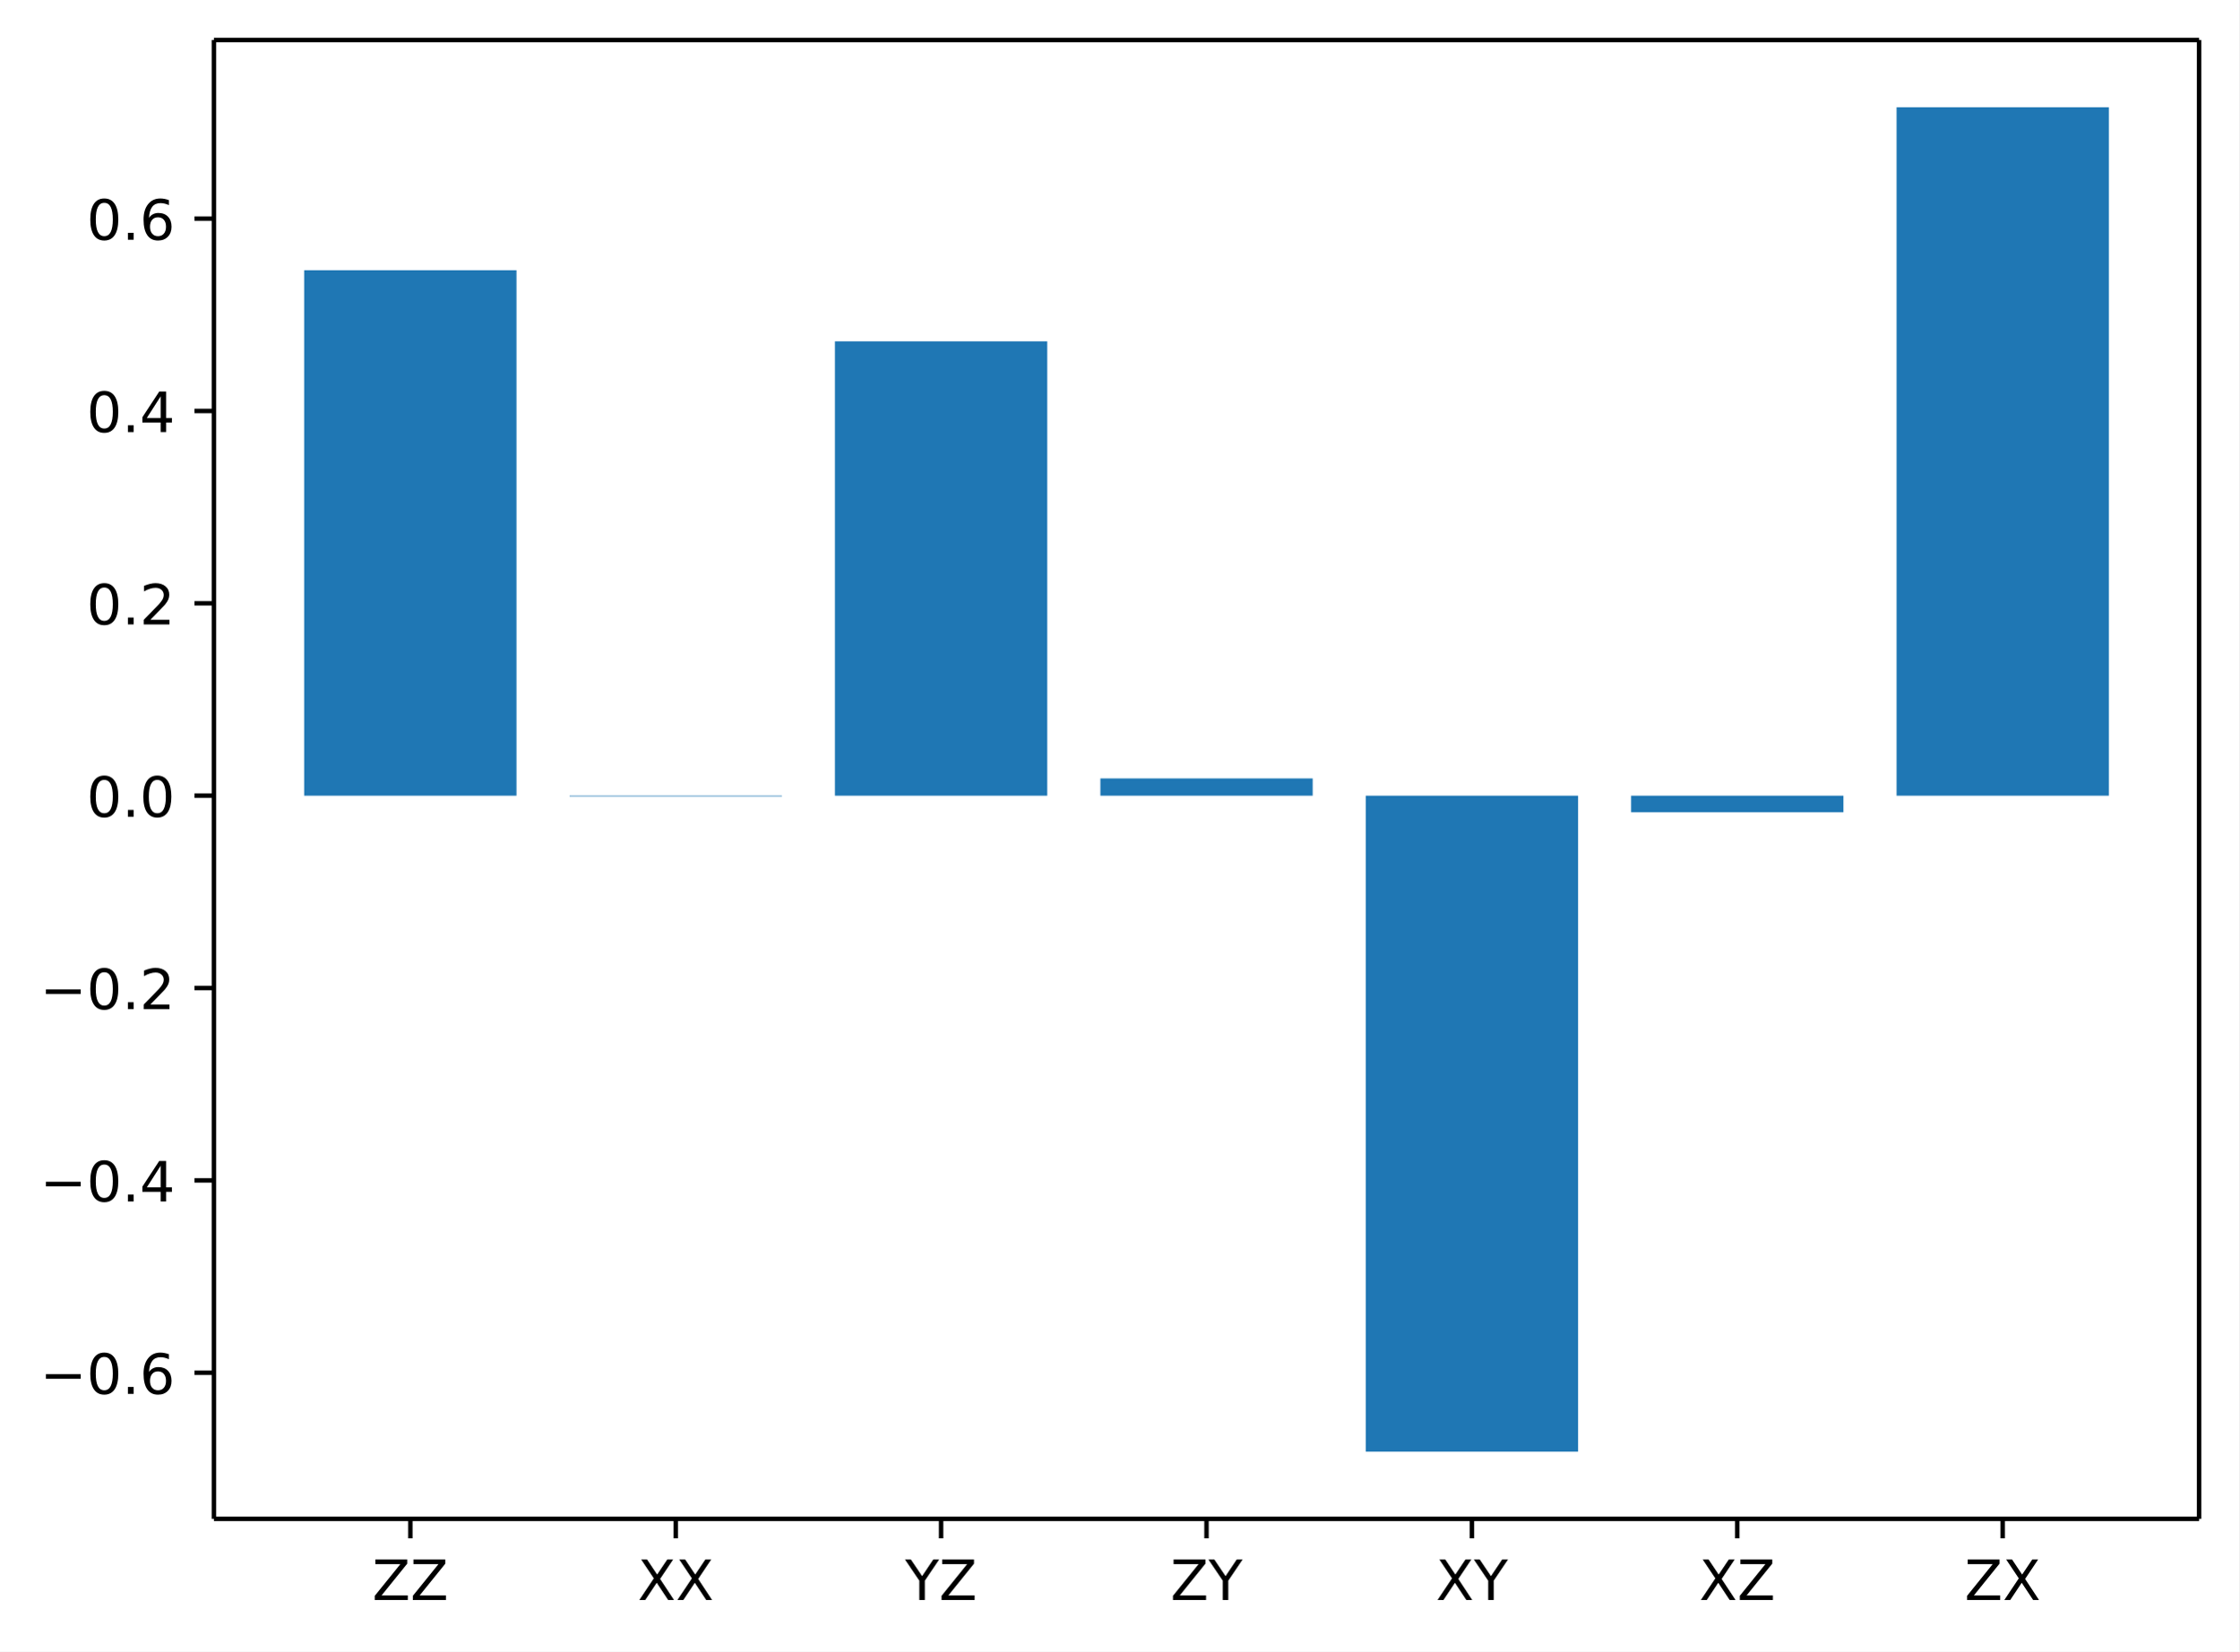
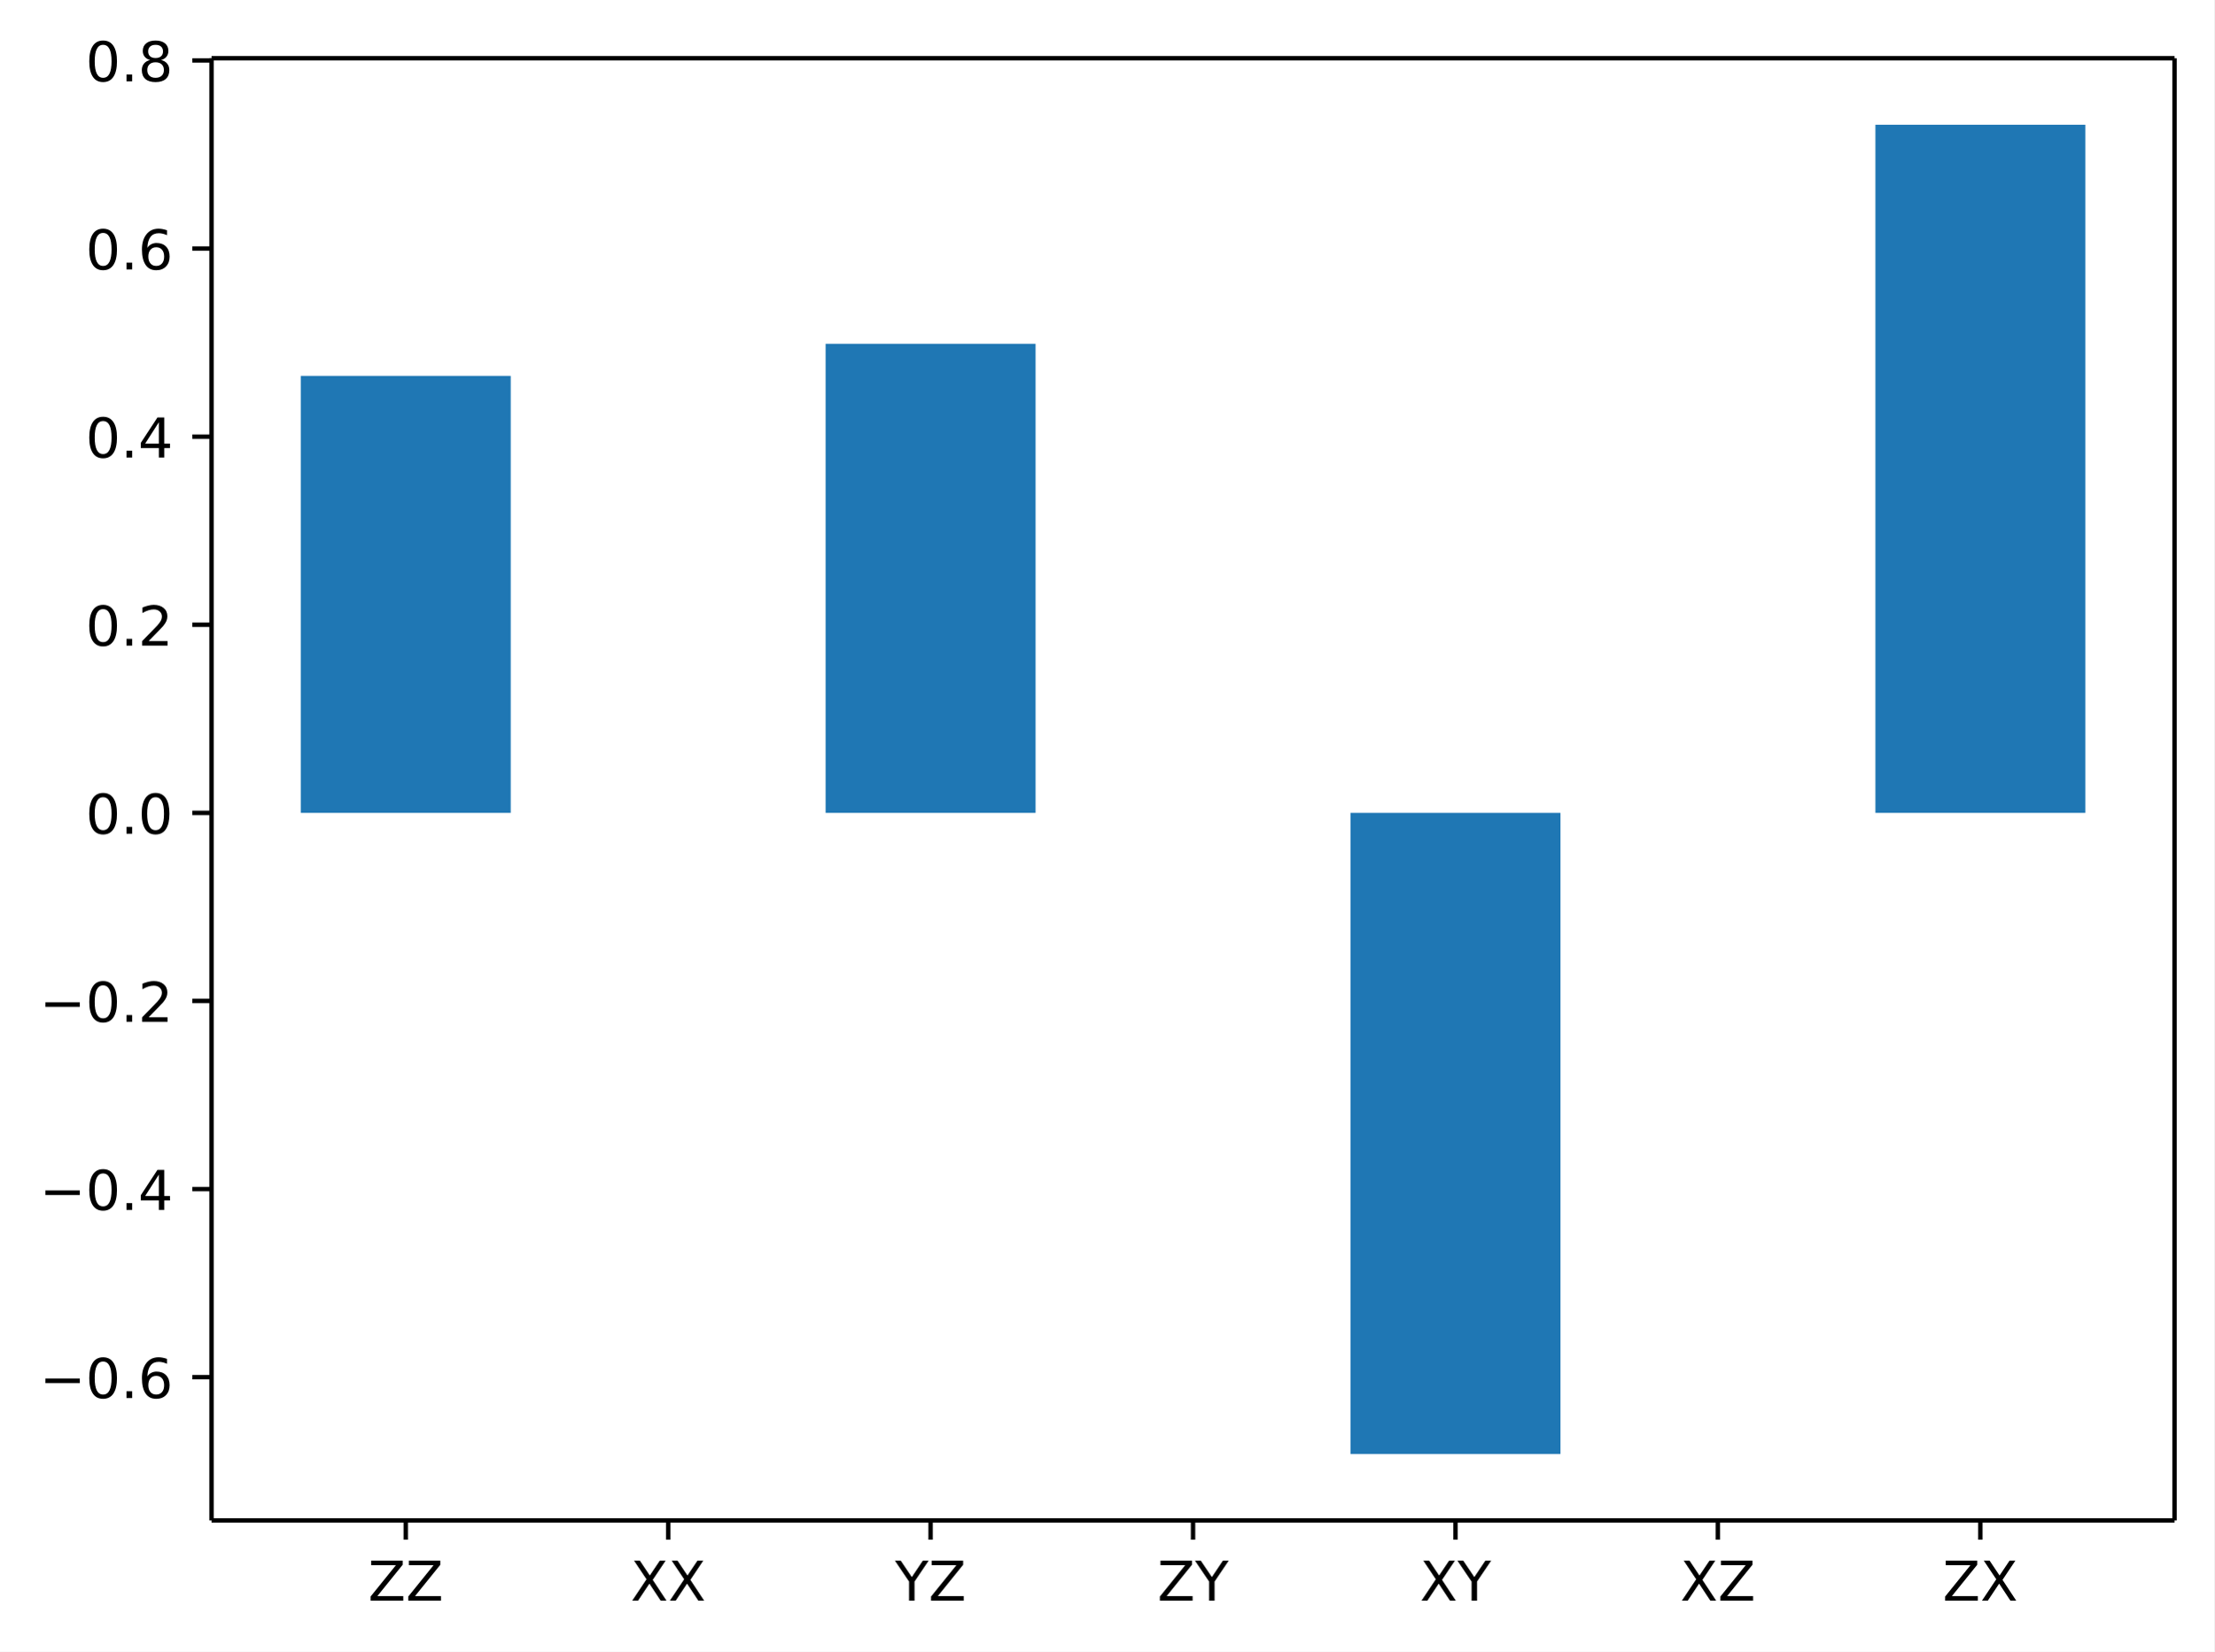
- <svg xmlns="http://www.w3.org/2000/svg" xmlns:xlink="http://www.w3.org/1999/xlink" width="402.8pt" height="297.19pt" version="1.1" viewBox="0 0 402.8 297.19">
+ <svg xmlns="http://www.w3.org/2000/svg" xmlns:xlink="http://www.w3.org/1999/xlink" width="402.8pt" height="300.59pt" version="1.1" viewBox="0 0 402.8 300.59">
  <defs>
    <style type="text/css">*{stroke-linejoin: round; stroke-linecap: butt}</style>
  </defs>
-   <path d="m0 297.19h402.8v-297.19h-402.8z" fill="#ffffff" />
-   <path d="m38.483 273.31h357.12v-266.11h-357.12z" fill="#ffffff" />
-   <path d="m54.716 143.18h38.195v-94.556h-38.195z" clip-path="url(#1ec6295038e)" fill="#1f77b4" />
-   <path d="m102.46 143.18h38.195v0.124h-38.195z" clip-path="url(#1ec6295038e)" fill="#1f77b4" />
-   <path d="m150.2 143.18h38.195v-81.758h-38.195z" clip-path="url(#1ec6295038e)" fill="#1f77b4" />
-   <path d="m197.95 143.18h38.195v-3.106h-38.195z" clip-path="url(#1ec6295038e)" fill="#1f77b4" />
-   <path d="m245.69 143.18h38.195v118.04h-38.195z" clip-path="url(#1ec6295038e)" fill="#1f77b4" />
-   <path d="m293.43 143.18h38.195v2.982h-38.195z" clip-path="url(#1ec6295038e)" fill="#1f77b4" />
-   <path d="m341.18 143.18h38.195v-123.88h-38.195z" clip-path="url(#1ec6295038e)" fill="#1f77b4" />
+   <path d="m0 300.59h402.8v-300.59h-402.8z" fill="#ffffff" />
+   <path d="m38.483 276.71h357.12v-266.11h-357.12z" fill="#ffffff" />
+   <path d="m54.716 147.94h38.195v-79.531h-38.195z" clip-path="url(#1ec6295038e)" fill="#1f77b4" />
+   <path d="m102.46 147.94h38.195-38.195z" clip-path="url(#1ec6295038e)" fill="#1f77b4" />
+   <path d="m150.2 147.94h38.195v-85.371h-38.195z" clip-path="url(#1ec6295038e)" fill="#1f77b4" />
+   <path d="m197.95 147.94h38.195-38.195z" clip-path="url(#1ec6295038e)" fill="#1f77b4" />
+   <path d="m245.69 147.94h38.195v116.68h-38.195z" clip-path="url(#1ec6295038e)" fill="#1f77b4" />
+   <path d="m293.43 147.94h38.195-38.195z" clip-path="url(#1ec6295038e)" fill="#1f77b4" />
+   <path d="m341.18 147.94h38.195v-125.24h-38.195z" clip-path="url(#1ec6295038e)" fill="#1f77b4" />
  <defs>
    <path id="3f5f7469e77" d="m0 0v3.5" stroke="#000000" stroke-width=".8" />
  </defs>
-   <use x="73.813" y="273.312" stroke="#000000" stroke-width=".8" xlink:href="#3f5f7469e77" />
-   <g transform="translate(66.963 287.91) scale(.1 -.1)">
+   <use x="73.813" y="276.708" stroke="#000000" stroke-width=".8" xlink:href="#3f5f7469e77" />
+   <g transform="translate(66.963 291.31) scale(.1 -.1)">
    <defs>
      <path id="DejaVuSans-5a" transform="scale(.015625)" d="m359 4666h3666v-482l-2950-3653h3022v-531h-3809v481l2950 3653h-2879v532z" />
    </defs>
    <use xlink:href="#DejaVuSans-5a" />
    <use transform="translate(68.506)" xlink:href="#DejaVuSans-5a" />
  </g>
-   <use x="121.556" y="273.312" stroke="#000000" stroke-width=".8" xlink:href="#3f5f7469e77" />
-   <g transform="translate(114.71 287.91) scale(.1 -.1)">
+   <use x="121.556" y="276.708" stroke="#000000" stroke-width=".8" xlink:href="#3f5f7469e77" />
+   <g transform="translate(114.71 291.31) scale(.1 -.1)">
    <defs>
      <path id="DejaVuSans-58" transform="scale(.015625)" d="m403 4666h678l1160-1735 1165 1735h678l-1500-2241 1600-2425h-678l-1312 1984-1322-1984h-681l1665 2491-1453 2175z" />
    </defs>
    <use xlink:href="#DejaVuSans-58" />
    <use transform="translate(68.506)" xlink:href="#DejaVuSans-58" />
  </g>
-   <use x="169.299" y="273.312" stroke="#000000" stroke-width=".8" xlink:href="#3f5f7469e77" />
-   <g transform="translate(162.82 287.91) scale(.1 -.1)">
+   <use x="169.299" y="276.708" stroke="#000000" stroke-width=".8" xlink:href="#3f5f7469e77" />
+   <g transform="translate(162.82 291.31) scale(.1 -.1)">
    <defs>
      <path id="DejaVuSans-59" transform="scale(.015625)" d="m-13 4666h679l1293-1919 1285 1919h678l-1650-2444v-2222h-634v2222l-1651 2444z" />
    </defs>
    <use xlink:href="#DejaVuSans-59" />
    <use transform="translate(61.084)" xlink:href="#DejaVuSans-5a" />
  </g>
-   <use x="217.043" y="273.312" stroke="#000000" stroke-width=".8" xlink:href="#3f5f7469e77" />
-   <g transform="translate(210.56 287.91) scale(.1 -.1)">
+   <use x="217.043" y="276.708" stroke="#000000" stroke-width=".8" xlink:href="#3f5f7469e77" />
+   <g transform="translate(210.56 291.31) scale(.1 -.1)">
    <use xlink:href="#DejaVuSans-5a" />
    <use transform="translate(68.506)" xlink:href="#DejaVuSans-59" />
  </g>
-   <use x="264.786" y="273.312" stroke="#000000" stroke-width=".8" xlink:href="#3f5f7469e77" />
-   <g transform="translate(258.31 287.91) scale(.1 -.1)">
+   <use x="264.786" y="276.708" stroke="#000000" stroke-width=".8" xlink:href="#3f5f7469e77" />
+   <g transform="translate(258.31 291.31) scale(.1 -.1)">
    <use xlink:href="#DejaVuSans-58" />
    <use transform="translate(68.506)" xlink:href="#DejaVuSans-59" />
  </g>
-   <use x="312.529" y="273.312" stroke="#000000" stroke-width=".8" xlink:href="#3f5f7469e77" />
-   <g transform="translate(305.68 287.91) scale(.1 -.1)">
+   <use x="312.529" y="276.708" stroke="#000000" stroke-width=".8" xlink:href="#3f5f7469e77" />
+   <g transform="translate(305.68 291.31) scale(.1 -.1)">
    <use xlink:href="#DejaVuSans-58" />
    <use transform="translate(68.506)" xlink:href="#DejaVuSans-5a" />
  </g>
-   <use x="360.273" y="273.312" stroke="#000000" stroke-width=".8" xlink:href="#3f5f7469e77" />
-   <g transform="translate(353.42 287.91) scale(.1 -.1)">
+   <use x="360.273" y="276.708" stroke="#000000" stroke-width=".8" xlink:href="#3f5f7469e77" />
+   <g transform="translate(353.42 291.31) scale(.1 -.1)">
    <use xlink:href="#DejaVuSans-5a" />
    <use transform="translate(68.506)" xlink:href="#DejaVuSans-58" />
  </g>
  <defs>
    <path id="0afef190b8e" d="m0 0h-3.5" stroke="#000000" stroke-width=".8" />
  </defs>
-   <use x="38.483" y="247.017" stroke="#000000" stroke-width=".8" xlink:href="#0afef190b8e" />
-   <g transform="translate(7.2 250.82) scale(.1 -.1)">
+   <use x="38.483" y="250.638" stroke="#000000" stroke-width=".8" xlink:href="#0afef190b8e" />
+   <g transform="translate(7.2 254.44) scale(.1 -.1)">
    <defs>
      <path id="DejaVuSans-2212" transform="scale(.015625)" d="m678 2272h4006v-531h-4006v531z" />
      <path id="DejaVuSans-30" transform="scale(.015625)" d="m2034 4250q-487 0-733-480-245-479-245-1442 0-959 245-1439 246-480 733-480 491 0 736 480 246 480 246 1439 0 963-246 1442-245 480-736 480zm0 500q785 0 1199-621 414-620 414-1801 0-1178-414-1799-414-620-1199-620-784 0-1198 620-414 621-414 1799 0 1181 414 1801 414 621 1198 621z" />
      <path id="DejaVuSans-2e" transform="scale(.015625)" d="m684 794h660v-794h-660v794z" />
      <path id="DejaVuSans-36" transform="scale(.015625)" d="m2113 2584q-425 0-674-291-248-290-248-796 0-503 248-796 249-292 674-292t673 292q248 293 248 796 0 506-248 796-248 291-673 291zm1253 1979v-575q-238 112-480 171-242 60-480 60-625 0-955-422-329-422-376-1275 184 272 462 417 279 145 613 145 703 0 1111-427 408-426 408-1160 0-719-425-1154-425-434-1131-434-810 0-1238 620-428 621-428 1799 0 1106 525 1764t1409 658q238 0 480-47t505-140z" />
    </defs>
    <use xlink:href="#DejaVuSans-2212" />
    <use transform="translate(83.789)" xlink:href="#DejaVuSans-30" />
    <use transform="translate(147.41)" xlink:href="#DejaVuSans-2e" />
    <use transform="translate(179.2)" xlink:href="#DejaVuSans-36" />
  </g>
-   <use x="38.483" y="212.403" stroke="#000000" stroke-width=".8" xlink:href="#0afef190b8e" />
-   <g transform="translate(7.2 216.2) scale(.1 -.1)">
+   <use x="38.483" y="216.404" stroke="#000000" stroke-width=".8" xlink:href="#0afef190b8e" />
+   <g transform="translate(7.2 220.2) scale(.1 -.1)">
    <defs>
      <path id="DejaVuSans-34" transform="scale(.015625)" d="m2419 4116-1594-2491h1594v2491zm-166 550h794v-3041h666v-525h-666v-1100h-628v1100h-2106v609l1940 2957z" />
    </defs>
    <use xlink:href="#DejaVuSans-2212" />
    <use transform="translate(83.789)" xlink:href="#DejaVuSans-30" />
    <use transform="translate(147.41)" xlink:href="#DejaVuSans-2e" />
    <use transform="translate(179.2)" xlink:href="#DejaVuSans-34" />
  </g>
-   <use x="38.483" y="177.79" stroke="#000000" stroke-width=".8" xlink:href="#0afef190b8e" />
-   <g transform="translate(7.2 181.59) scale(.1 -.1)">
+   <use x="38.483" y="182.17" stroke="#000000" stroke-width=".8" xlink:href="#0afef190b8e" />
+   <g transform="translate(7.2 185.97) scale(.1 -.1)">
    <defs>
      <path id="DejaVuSans-32" transform="scale(.015625)" d="m1228 531h2203v-531h-2962v531q359 372 979 998 621 627 780 809 303 340 423 576 121 236 121 464 0 372-261 606-261 235-680 235-297 0-627-103-329-103-704-313v638q381 153 712 231 332 78 607 78 725 0 1156-363 431-362 431-968 0-288-108-546-107-257-392-607-78-91-497-524-418-433-1181-1211z" />
    </defs>
    <use xlink:href="#DejaVuSans-2212" />
    <use transform="translate(83.789)" xlink:href="#DejaVuSans-30" />
    <use transform="translate(147.41)" xlink:href="#DejaVuSans-2e" />
    <use transform="translate(179.2)" xlink:href="#DejaVuSans-32" />
  </g>
-   <use x="38.483" y="143.176" stroke="#000000" stroke-width=".8" xlink:href="#0afef190b8e" />
-   <g transform="translate(15.58 146.98) scale(.1 -.1)">
+   <use x="38.483" y="147.936" stroke="#000000" stroke-width=".8" xlink:href="#0afef190b8e" />
+   <g transform="translate(15.58 151.73) scale(.1 -.1)">
    <use xlink:href="#DejaVuSans-30" />
    <use transform="translate(63.623)" xlink:href="#DejaVuSans-2e" />
    <use transform="translate(95.41)" xlink:href="#DejaVuSans-30" />
  </g>
-   <use x="38.483" y="108.562" stroke="#000000" stroke-width=".8" xlink:href="#0afef190b8e" />
-   <g transform="translate(15.58 112.36) scale(.1 -.1)">
+   <use x="38.483" y="113.702" stroke="#000000" stroke-width=".8" xlink:href="#0afef190b8e" />
+   <g transform="translate(15.58 117.5) scale(.1 -.1)">
    <use xlink:href="#DejaVuSans-30" />
    <use transform="translate(63.623)" xlink:href="#DejaVuSans-2e" />
    <use transform="translate(95.41)" xlink:href="#DejaVuSans-32" />
  </g>
-   <use x="38.483" y="73.949" stroke="#000000" stroke-width=".8" xlink:href="#0afef190b8e" />
-   <g transform="translate(15.58 77.748) scale(.1 -.1)">
+   <use x="38.483" y="79.467" stroke="#000000" stroke-width=".8" xlink:href="#0afef190b8e" />
+   <g transform="translate(15.58 83.267) scale(.1 -.1)">
    <use xlink:href="#DejaVuSans-30" />
    <use transform="translate(63.623)" xlink:href="#DejaVuSans-2e" />
    <use transform="translate(95.41)" xlink:href="#DejaVuSans-34" />
  </g>
-   <use x="38.483" y="39.335" stroke="#000000" stroke-width=".8" xlink:href="#0afef190b8e" />
-   <g transform="translate(15.58 43.134) scale(.1 -.1)">
+   <use x="38.483" y="45.233" stroke="#000000" stroke-width=".8" xlink:href="#0afef190b8e" />
+   <g transform="translate(15.58 49.033) scale(.1 -.1)">
    <use xlink:href="#DejaVuSans-30" />
    <use transform="translate(63.623)" xlink:href="#DejaVuSans-2e" />
    <use transform="translate(95.41)" xlink:href="#DejaVuSans-36" />
  </g>
-   <path d="m38.483 273.31v-266.11" fill="none" stroke="#000000" stroke-linecap="square" stroke-width=".8" />
-   <path d="m395.6 273.31v-266.11" fill="none" stroke="#000000" stroke-linecap="square" stroke-width=".8" />
-   <path d="m38.483 273.31h357.12" fill="none" stroke="#000000" stroke-linecap="square" stroke-width=".8" />
-   <path d="m38.483 7.2h357.12" fill="none" stroke="#000000" stroke-linecap="square" stroke-width=".8" />
+   <use x="38.483" y="10.999" stroke="#000000" stroke-width=".8" xlink:href="#0afef190b8e" />
+   <g transform="translate(15.58 14.798) scale(.1 -.1)">
+     <defs>
+       <path id="DejaVuSans-38" transform="scale(.015625)" d="m2034 2216q-450 0-708-241-257-241-257-662 0-422 257-663 258-241 708-241t709 242q260 243 260 662 0 421-258 662-257 241-711 241zm-631 268q-406 100-633 378-226 279-226 679 0 559 398 884 399 325 1092 325 697 0 1094-325t397-884q0-400-227-679-226-278-629-378 456-106 710-416 255-309 255-755 0-679-414-1042-414-362-1186-362-771 0-1186 362-414 363-414 1042 0 446 256 755 257 310 713 416zm-231 997q0-362 226-565 227-203 636-203 407 0 636 203 230 203 230 565 0 363-230 566-229 203-636 203-409 0-636-203-226-203-226-566z" />
+     </defs>
+     <use xlink:href="#DejaVuSans-30" />
+     <use transform="translate(63.623)" xlink:href="#DejaVuSans-2e" />
+     <use transform="translate(95.41)" xlink:href="#DejaVuSans-38" />
+   </g>
+   <path d="m38.483 276.71v-266.11" fill="none" stroke="#000000" stroke-linecap="square" stroke-width=".8" />
+   <path d="m395.6 276.71v-266.11" fill="none" stroke="#000000" stroke-linecap="square" stroke-width=".8" />
+   <path d="m38.483 276.71h357.12" fill="none" stroke="#000000" stroke-linecap="square" stroke-width=".8" />
+   <path d="m38.483 10.596h357.12" fill="none" stroke="#000000" stroke-linecap="square" stroke-width=".8" />
  <defs>
    <clipPath id="1ec6295038e">
-       <rect x="38.483" y="7.2" width="357.12" height="266.11" />
+       <rect x="38.483" y="10.596" width="357.12" height="266.11" />
    </clipPath>
  </defs>
</svg>
